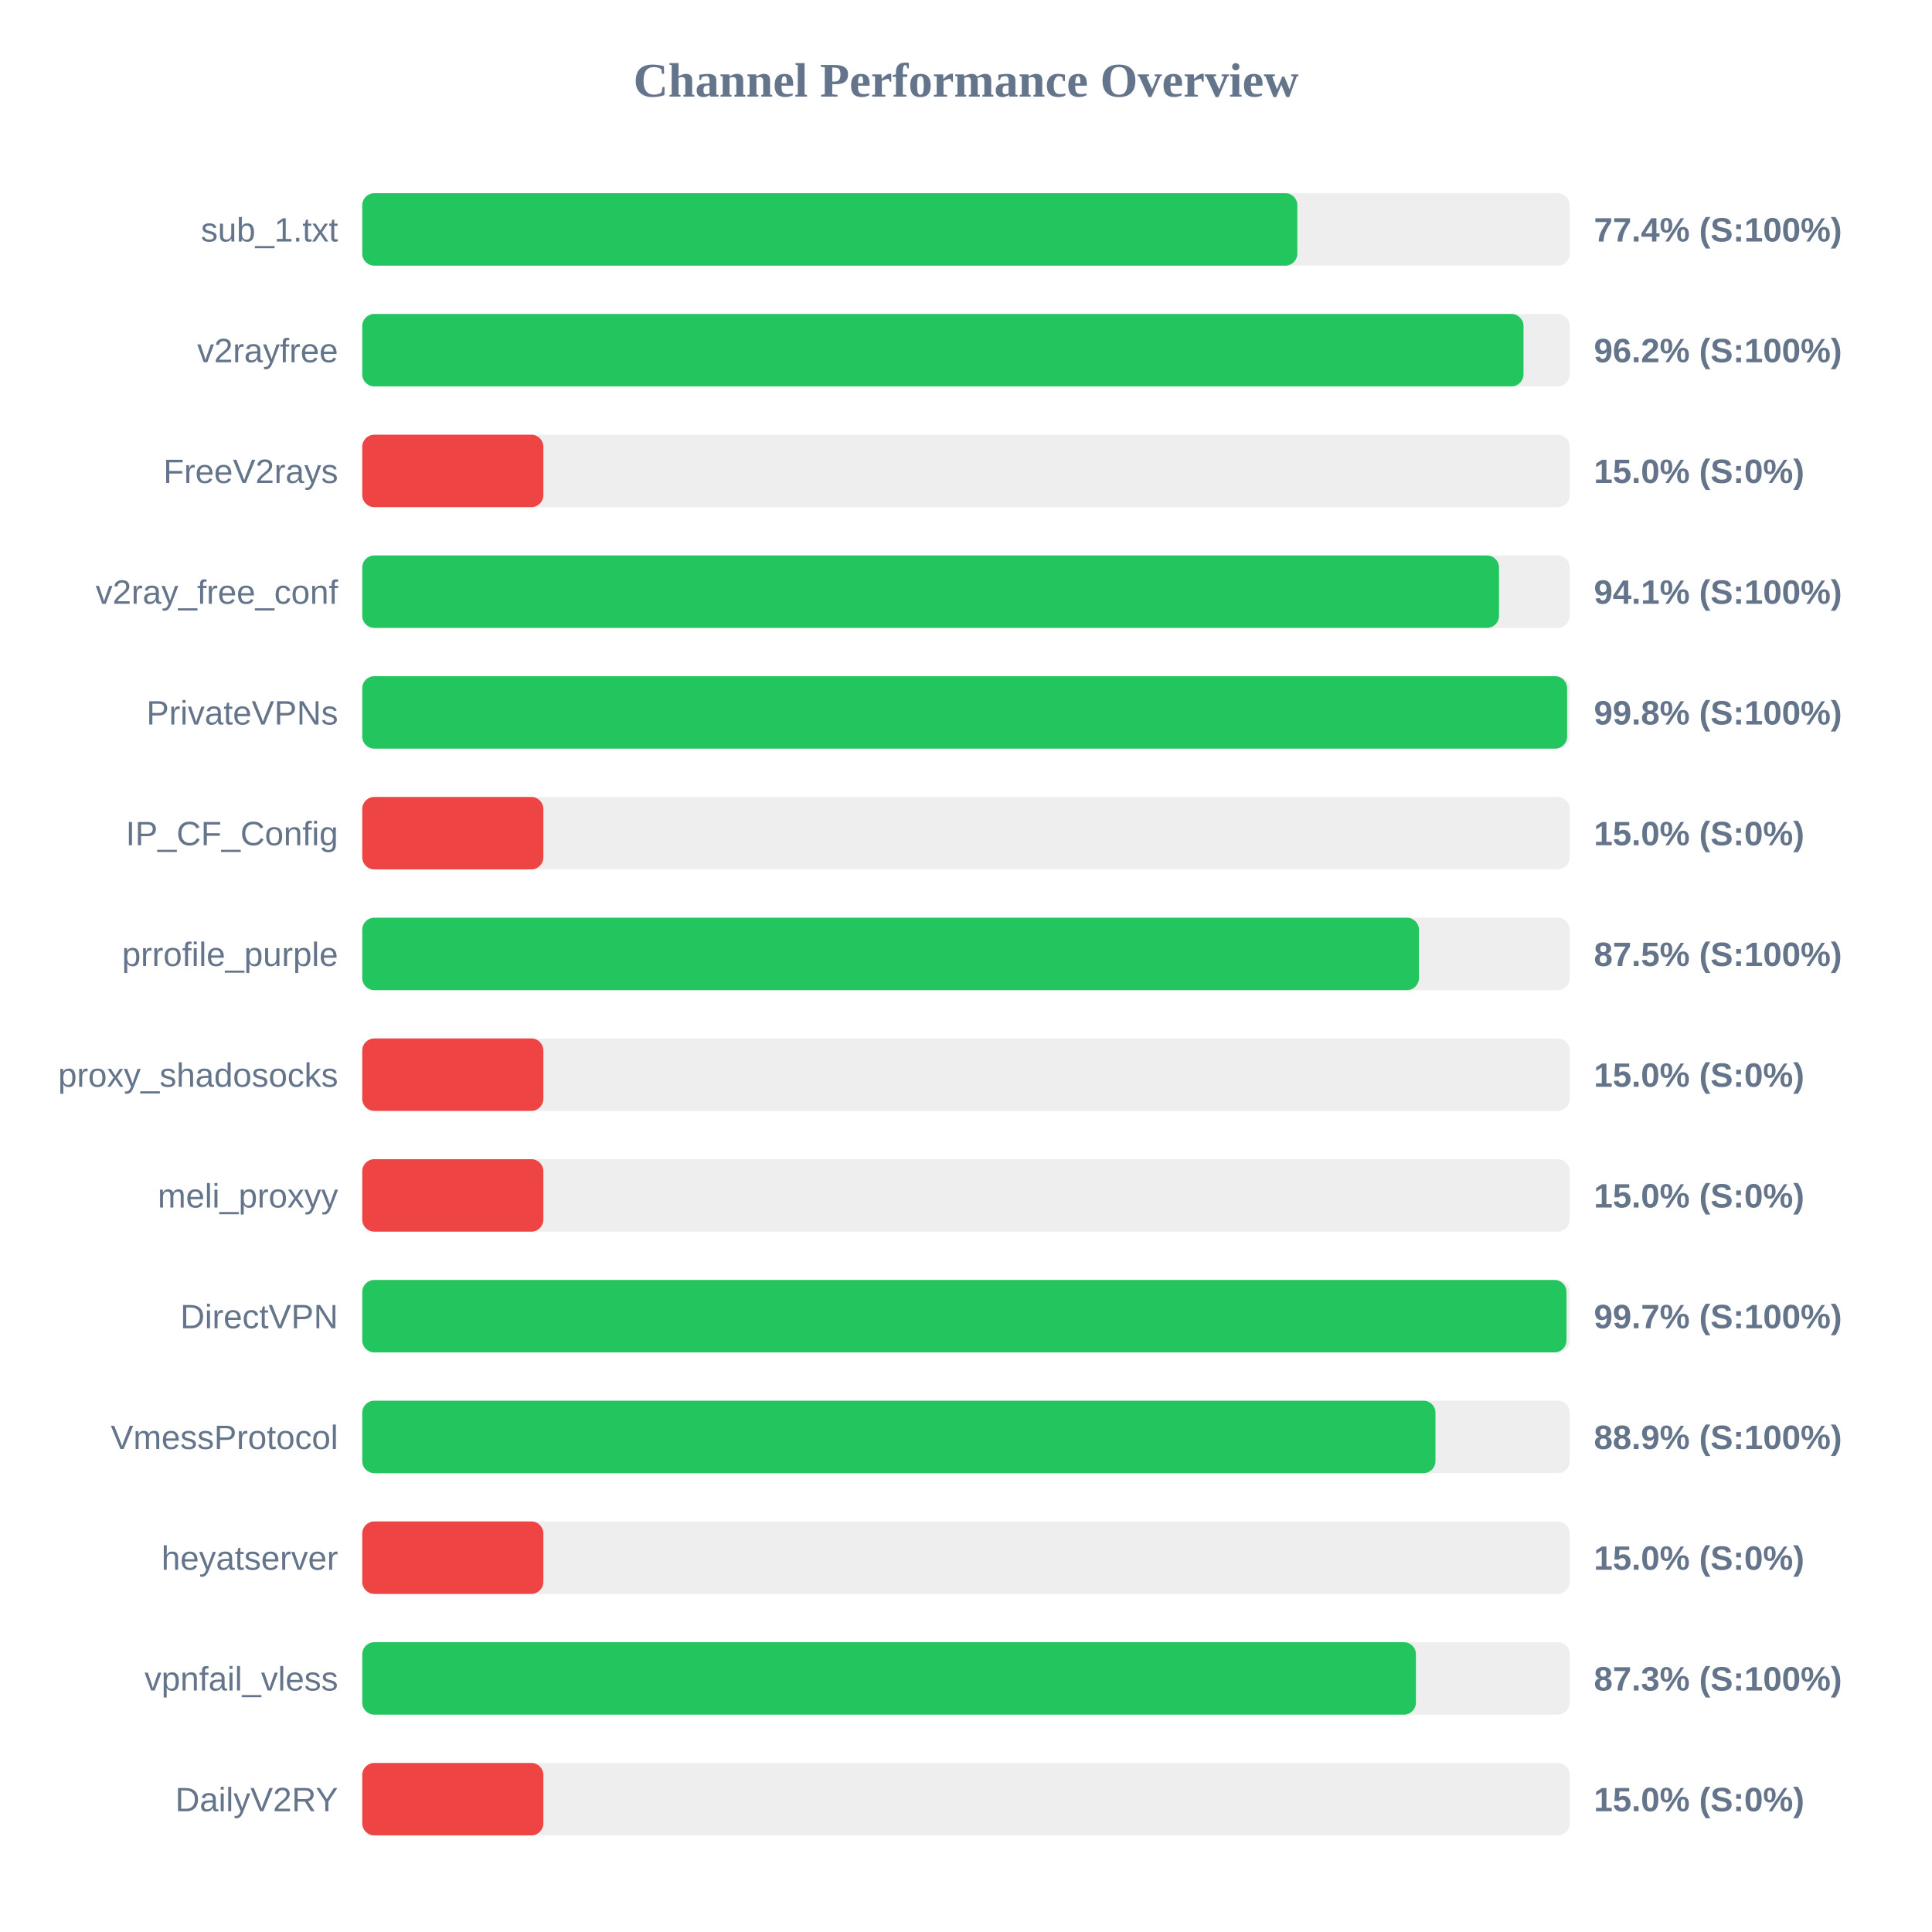
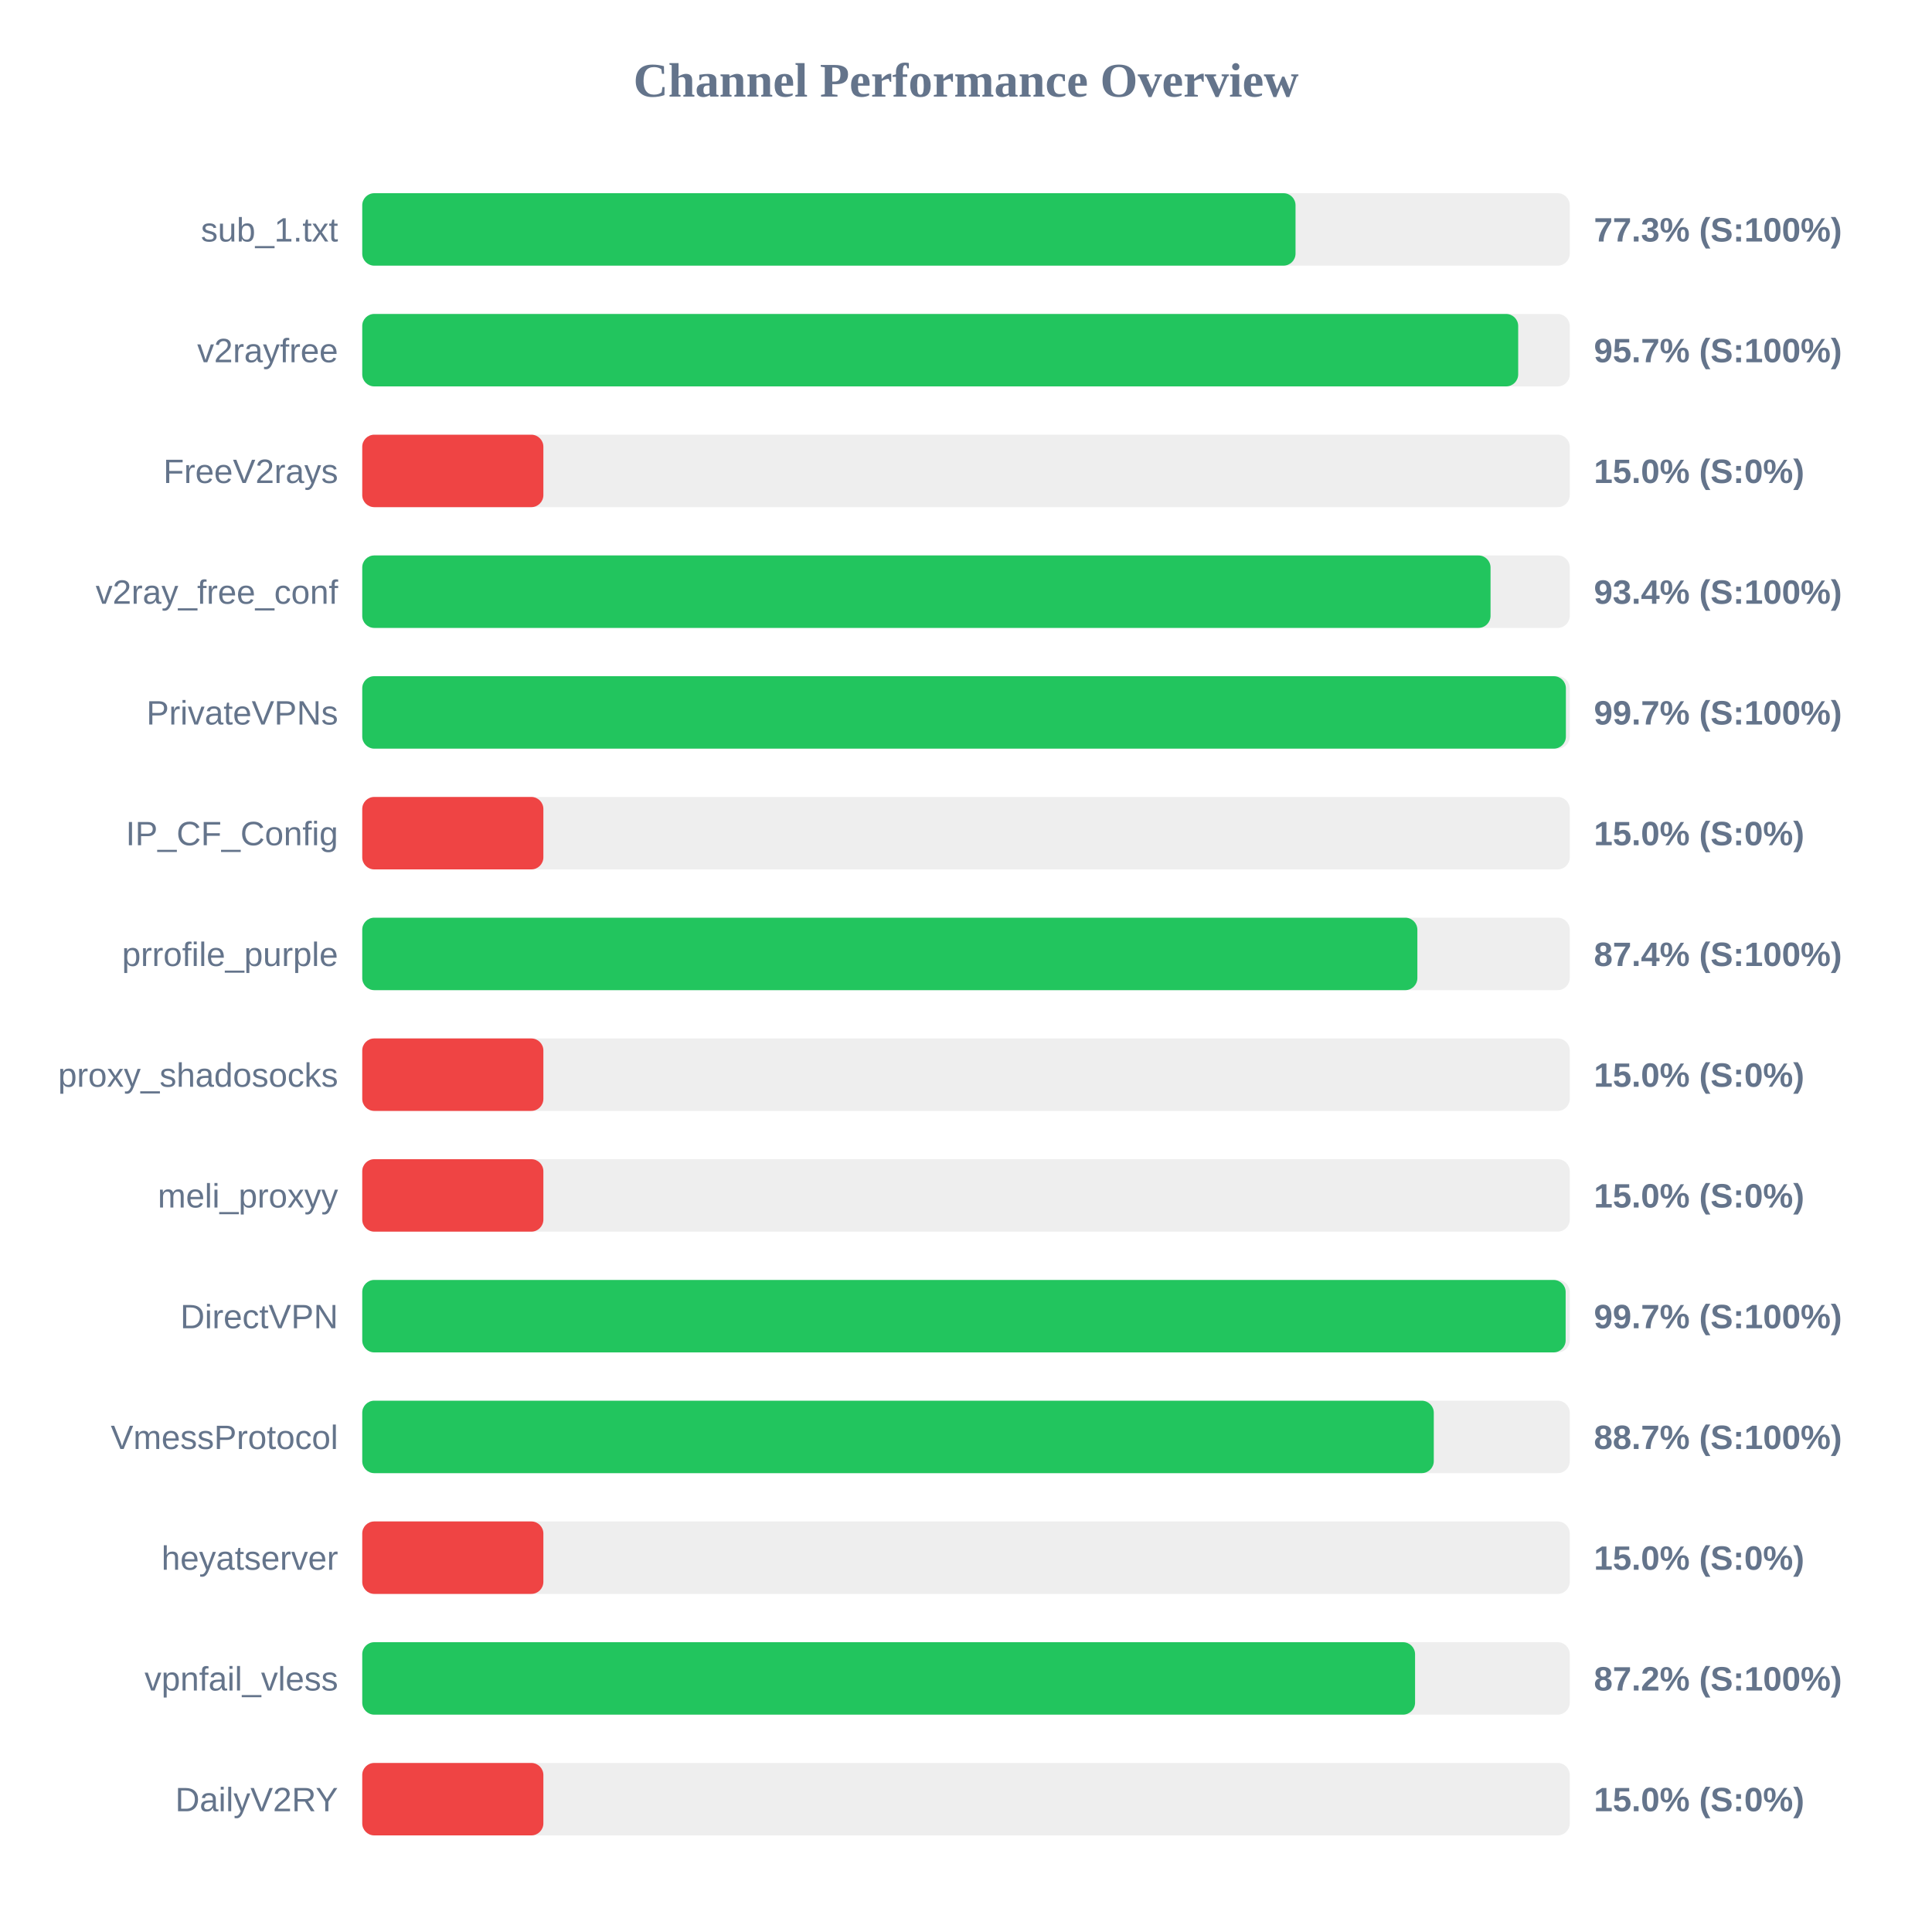
<svg xmlns="http://www.w3.org/2000/svg" width="800" height="800" version="1.1">
  <style>
        .row { font: 14px Arial; fill: #64748b; }
        .score { font: bold 14px Arial; fill: #64748b; }
    </style>
  <text x="400" y="40" text-anchor="middle" font-size="20px" font-weight="bold" fill="#64748b">Channel Performance Overview</text>
  <rect x="150" y="80" width="500" height="30" fill="#eee" rx="5" />
-   <rect x="150" y="80" width="387.2" height="30" fill="#22c55e" rx="5" />
+   <rect x="150" y="80" width="386.45" height="30" fill="#22c55e" rx="5" />
  <text x="140" y="100" text-anchor="end" class="row">sub_1.txt</text>
-   <text x="660" y="100" text-anchor="start" class="score">77.4% (S:100%)</text>
+   <text x="660" y="100" text-anchor="start" class="score">77.3% (S:100%)</text>
  <rect x="150" y="130" width="500" height="30" fill="#eee" rx="5" />
-   <rect x="150" y="130" width="480.85" height="30" fill="#22c55e" rx="5" />
+   <rect x="150" y="130" width="478.65" height="30" fill="#22c55e" rx="5" />
  <text x="140" y="150" text-anchor="end" class="row">v2rayfree</text>
-   <text x="660" y="150" text-anchor="start" class="score">96.2% (S:100%)</text>
+   <text x="660" y="150" text-anchor="start" class="score">95.7% (S:100%)</text>
  <rect x="150" y="180" width="500" height="30" fill="#eee" rx="5" />
  <rect x="150" y="180" width="75.0" height="30" fill="#ef4444" rx="5" />
  <text x="140" y="200" text-anchor="end" class="row">FreeV2rays</text>
  <text x="660" y="200" text-anchor="start" class="score">15.0% (S:0%)</text>
  <rect x="150" y="230" width="500" height="30" fill="#eee" rx="5" />
-   <rect x="150" y="230" width="470.7" height="30" fill="#22c55e" rx="5" />
+   <rect x="150" y="230" width="467.2" height="30" fill="#22c55e" rx="5" />
  <text x="140" y="250" text-anchor="end" class="row">v2ray_free_conf</text>
-   <text x="660" y="250" text-anchor="start" class="score">94.1% (S:100%)</text>
+   <text x="660" y="250" text-anchor="start" class="score">93.4% (S:100%)</text>
  <rect x="150" y="280" width="500" height="30" fill="#eee" rx="5" />
-   <rect x="150" y="280" width="498.9" height="30" fill="#22c55e" rx="5" />
+   <rect x="150" y="280" width="498.4" height="30" fill="#22c55e" rx="5" />
  <text x="140" y="300" text-anchor="end" class="row">PrivateVPNs</text>
-   <text x="660" y="300" text-anchor="start" class="score">99.8% (S:100%)</text>
+   <text x="660" y="300" text-anchor="start" class="score">99.7% (S:100%)</text>
  <rect x="150" y="330" width="500" height="30" fill="#eee" rx="5" />
  <rect x="150" y="330" width="75.0" height="30" fill="#ef4444" rx="5" />
  <text x="140" y="350" text-anchor="end" class="row">IP_CF_Config</text>
  <text x="660" y="350" text-anchor="start" class="score">15.0% (S:0%)</text>
  <rect x="150" y="380" width="500" height="30" fill="#eee" rx="5" />
-   <rect x="150" y="380" width="437.55" height="30" fill="#22c55e" rx="5" />
+   <rect x="150" y="380" width="436.9" height="30" fill="#22c55e" rx="5" />
  <text x="140" y="400" text-anchor="end" class="row">prrofile_purple</text>
-   <text x="660" y="400" text-anchor="start" class="score">87.5% (S:100%)</text>
+   <text x="660" y="400" text-anchor="start" class="score">87.4% (S:100%)</text>
  <rect x="150" y="430" width="500" height="30" fill="#eee" rx="5" />
  <rect x="150" y="430" width="75.0" height="30" fill="#ef4444" rx="5" />
  <text x="140" y="450" text-anchor="end" class="row">proxy_shadosocks</text>
  <text x="660" y="450" text-anchor="start" class="score">15.0% (S:0%)</text>
  <rect x="150" y="480" width="500" height="30" fill="#eee" rx="5" />
  <rect x="150" y="480" width="75.0" height="30" fill="#ef4444" rx="5" />
  <text x="140" y="500" text-anchor="end" class="row">meli_proxyy</text>
  <text x="660" y="500" text-anchor="start" class="score">15.0% (S:0%)</text>
  <rect x="150" y="530" width="500" height="30" fill="#eee" rx="5" />
-   <rect x="150" y="530" width="498.65" height="30" fill="#22c55e" rx="5" />
+   <rect x="150" y="530" width="498.3" height="30" fill="#22c55e" rx="5" />
  <text x="140" y="550" text-anchor="end" class="row">DirectVPN</text>
  <text x="660" y="550" text-anchor="start" class="score">99.7% (S:100%)</text>
  <rect x="150" y="580" width="500" height="30" fill="#eee" rx="5" />
-   <rect x="150" y="580" width="444.4" height="30" fill="#22c55e" rx="5" />
+   <rect x="150" y="580" width="443.7" height="30" fill="#22c55e" rx="5" />
  <text x="140" y="600" text-anchor="end" class="row">VmessProtocol</text>
-   <text x="660" y="600" text-anchor="start" class="score">88.9% (S:100%)</text>
+   <text x="660" y="600" text-anchor="start" class="score">88.7% (S:100%)</text>
  <rect x="150" y="630" width="500" height="30" fill="#eee" rx="5" />
  <rect x="150" y="630" width="75.0" height="30" fill="#ef4444" rx="5" />
  <text x="140" y="650" text-anchor="end" class="row">heyatserver</text>
  <text x="660" y="650" text-anchor="start" class="score">15.0% (S:0%)</text>
  <rect x="150" y="680" width="500" height="30" fill="#eee" rx="5" />
-   <rect x="150" y="680" width="436.3" height="30" fill="#22c55e" rx="5" />
+   <rect x="150" y="680" width="435.95" height="30" fill="#22c55e" rx="5" />
  <text x="140" y="700" text-anchor="end" class="row">vpnfail_vless</text>
-   <text x="660" y="700" text-anchor="start" class="score">87.3% (S:100%)</text>
+   <text x="660" y="700" text-anchor="start" class="score">87.2% (S:100%)</text>
  <rect x="150" y="730" width="500" height="30" fill="#eee" rx="5" />
  <rect x="150" y="730" width="75.0" height="30" fill="#ef4444" rx="5" />
  <text x="140" y="750" text-anchor="end" class="row">DailyV2RY</text>
  <text x="660" y="750" text-anchor="start" class="score">15.0% (S:0%)</text>
</svg>
